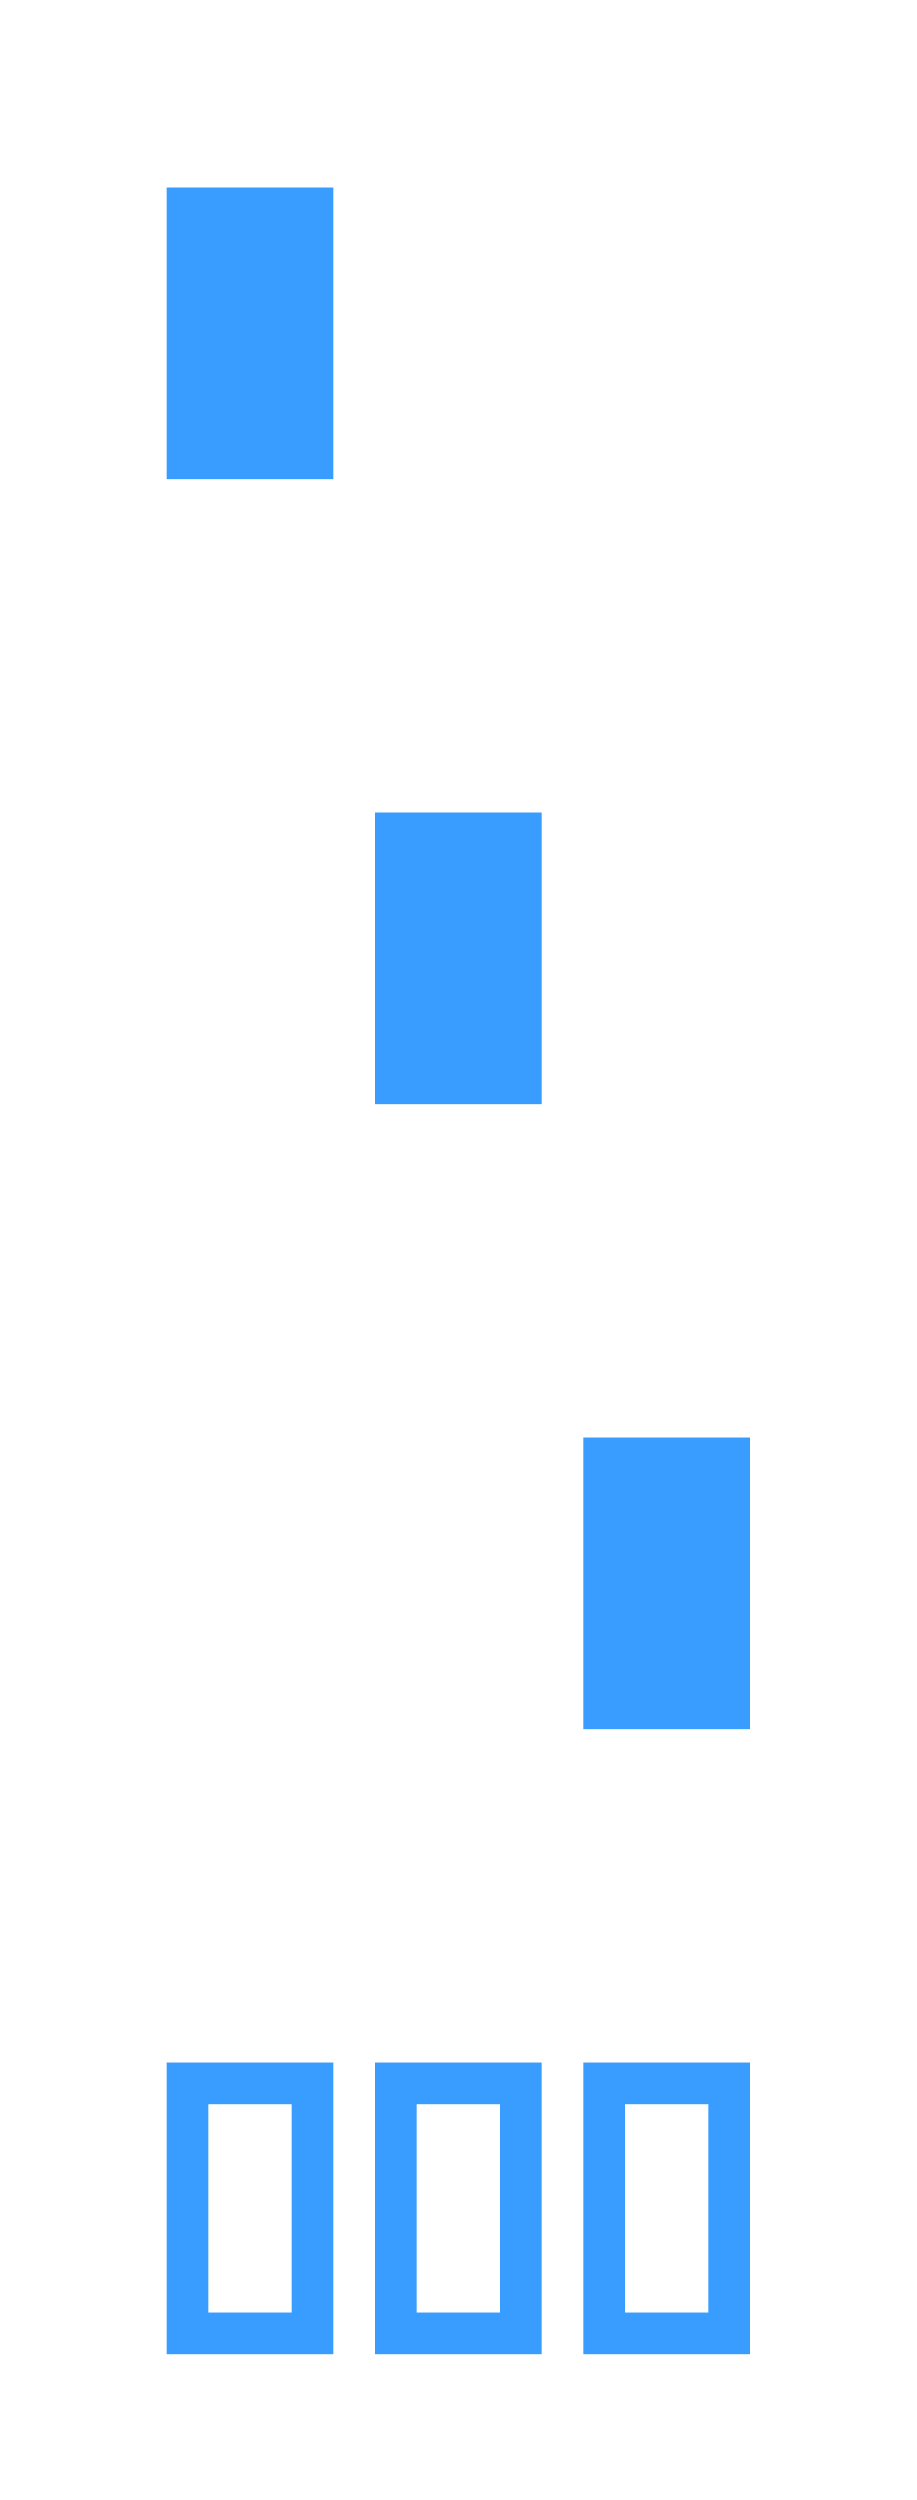
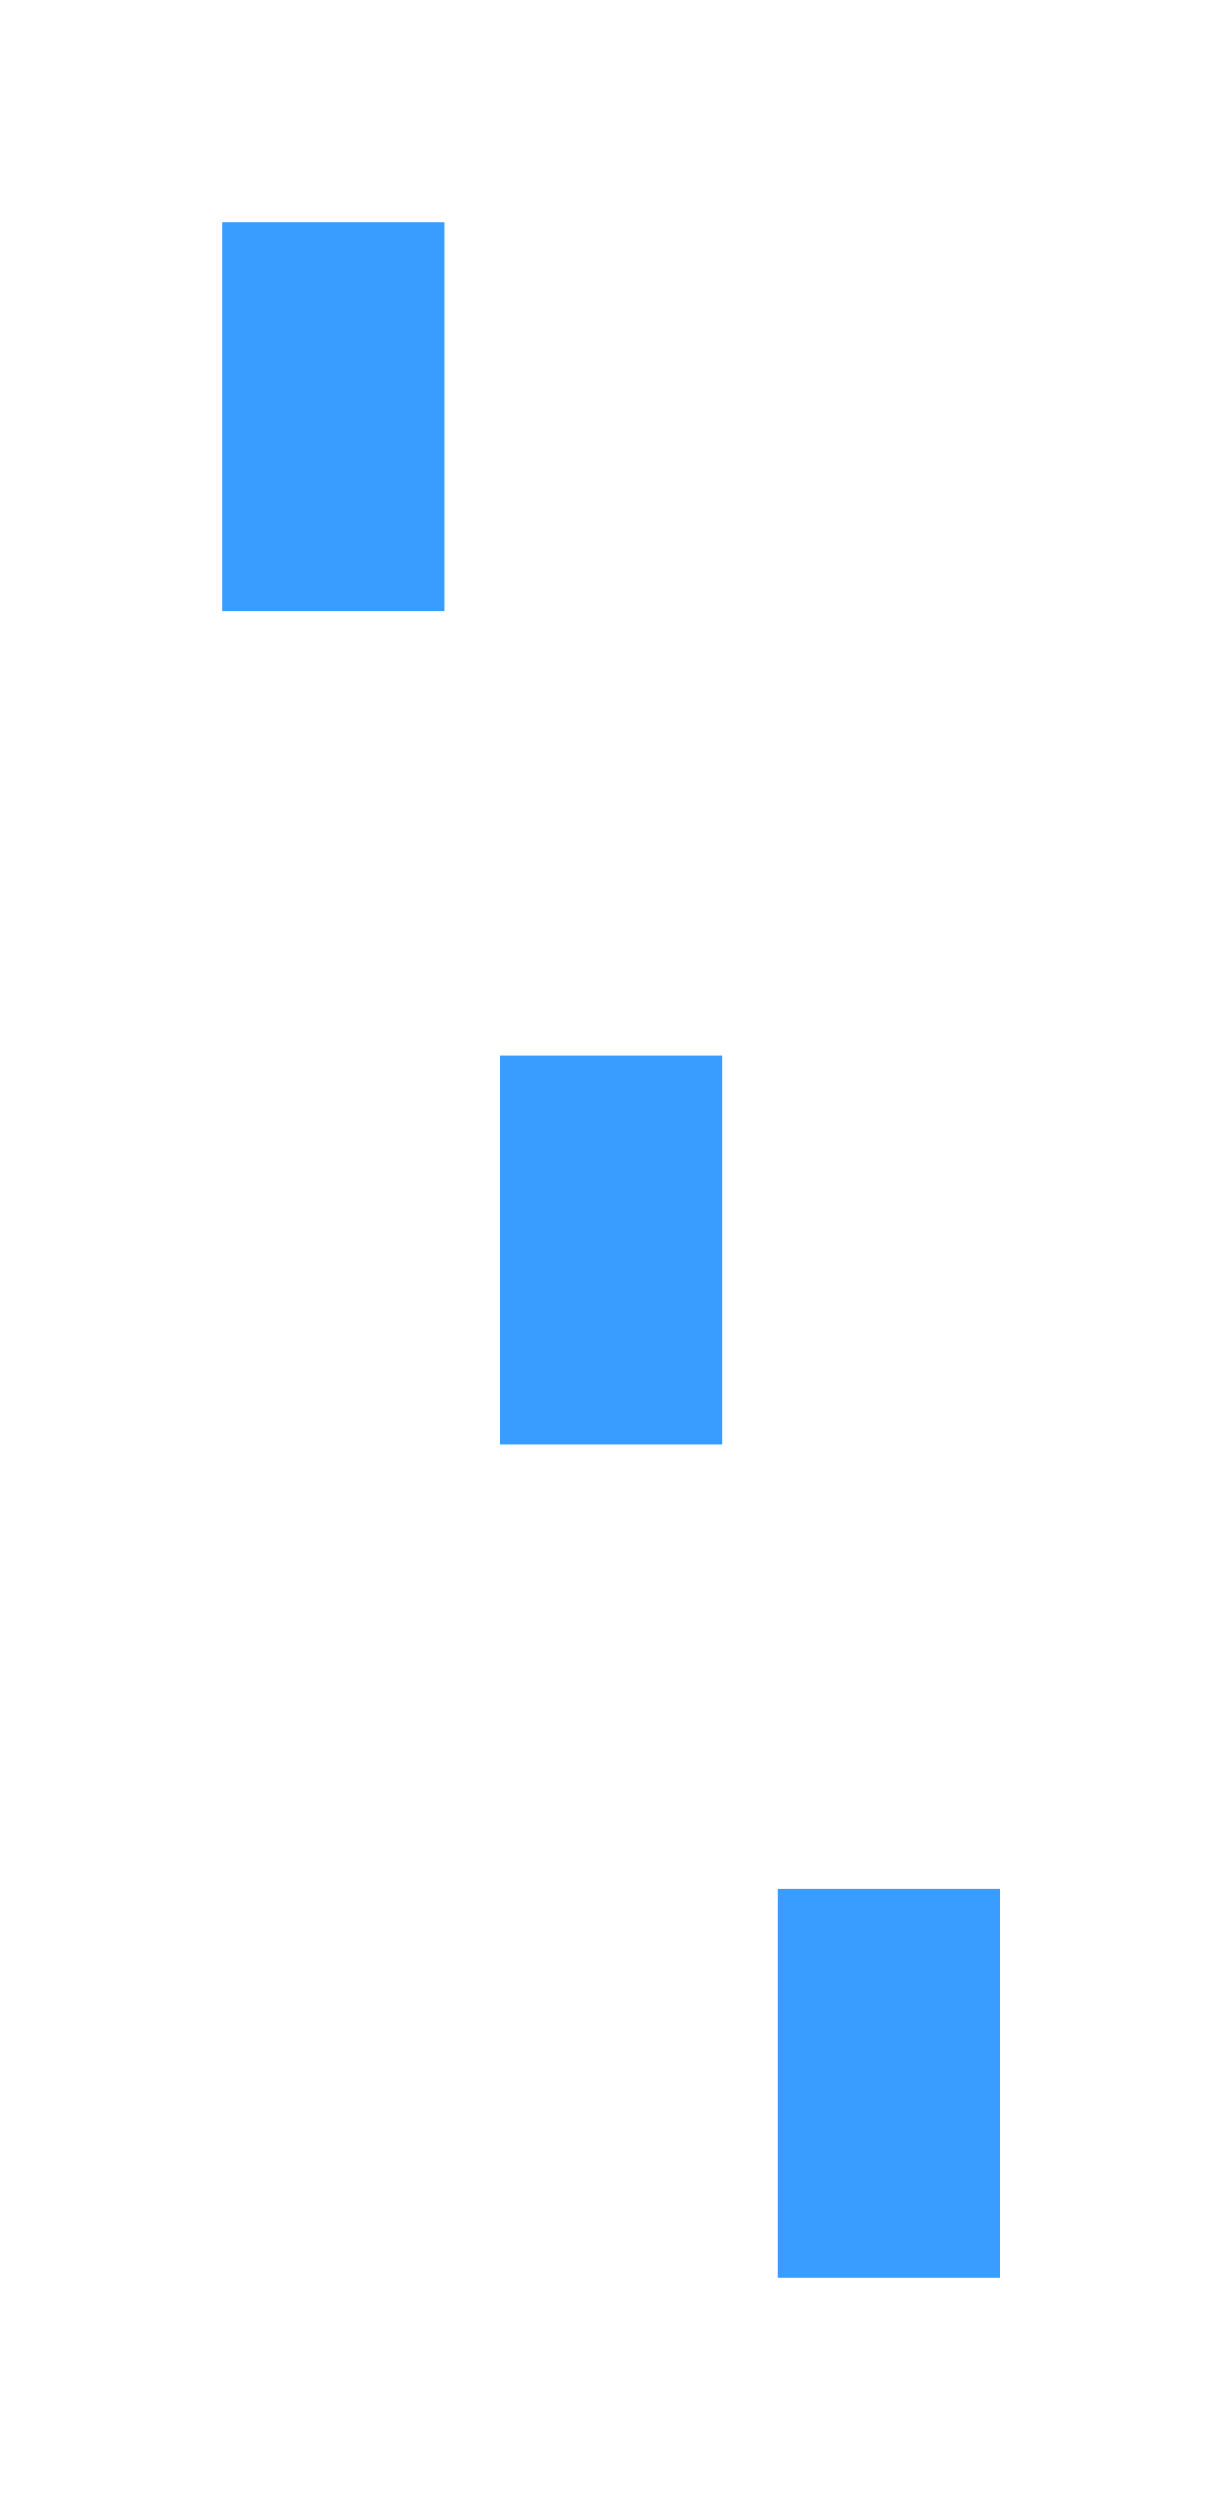
- <svg xmlns="http://www.w3.org/2000/svg" xmlns:xlink="http://www.w3.org/1999/xlink" width="22px" height="60px" viewBox="0 0 22 60" version="1.1">
-   <defs>
-     <path d="M0 0L4 0L4 7L0 7L0 0Z" id="path_1" />
-     <path d="M0 0L4 0L4 7L0 7L0 0Z" transform="translate(5 0)" id="path_2" />
-     <path d="M0 0L4 0L4 7L0 7L0 0Z" transform="translate(10 0)" id="path_3" />
-     <rect width="22" height="60" id="artboard_1" />
-     <clipPath id="clip_1">
-       <use xlink:href="#artboard_1" clip-rule="evenodd" />
-     </clipPath>
-     <clipPath id="clip_2">
-       <use xlink:href="#path_1" />
-     </clipPath>
-     <clipPath id="clip_3">
-       <use xlink:href="#path_2" />
-     </clipPath>
-     <clipPath id="clip_4">
-       <use xlink:href="#path_3" />
-     </clipPath>
-   </defs>
-   <g id="hover00143" clip-path="url(#clip_1)">
-     <g id="Bypass-Filters" transform="translate(4 49.5)">
-       <g id="F1">
-         <g clip-path="url(#clip_2)">
-           <use xlink:href="#path_1" fill="none" stroke="#399DFF" stroke-width="2" />
-         </g>
-       </g>
-       <g id="F1+2">
-         <g clip-path="url(#clip_3)">
-           <use xlink:href="#path_2" fill="none" stroke="#399DFF" stroke-width="2" />
-         </g>
-       </g>
-       <g id="F2">
-         <g clip-path="url(#clip_4)">
-           <use xlink:href="#path_3" fill="none" stroke="#399DFF" stroke-width="2" />
-         </g>
-       </g>
-     </g>
-     <g id="Filter-2" transform="translate(14 34.5)">
-       <path d="M0 0L4 0L4 7L0 7L0 0Z" id="F2" fill="#399DFF" stroke="none" />
-     </g>
-     <g id="Both-Filters" transform="translate(9 19.5)">
-       <path d="M0 0L4 0L4 7L0 7L0 0Z" id="F1+2" fill="#399DFF" stroke="none" />
-     </g>
-     <g id="Filter-1" transform="translate(4 4.5)">
-       <path d="M0 0L4 0L4 7L0 7L0 0Z" id="F1" fill="#399DFF" stroke="none" />
-     </g>
+ <svg xmlns="http://www.w3.org/2000/svg" width="22px" height="45px" viewBox="0 0 22 45" version="1.1">
+   <g id="hover00143" stroke="none" stroke-width="1" fill="none" fill-rule="evenodd">
+     <rect id="Rectangle" fill="#399DFF" x="4" y="4" width="4" height="7" />
+     <rect id="Rectangle" fill="#399DFF" x="9" y="19" width="4" height="7" />
+     <rect id="Rectangle" fill="#399DFF" x="14" y="34" width="4" height="7" />
  </g>
</svg>
